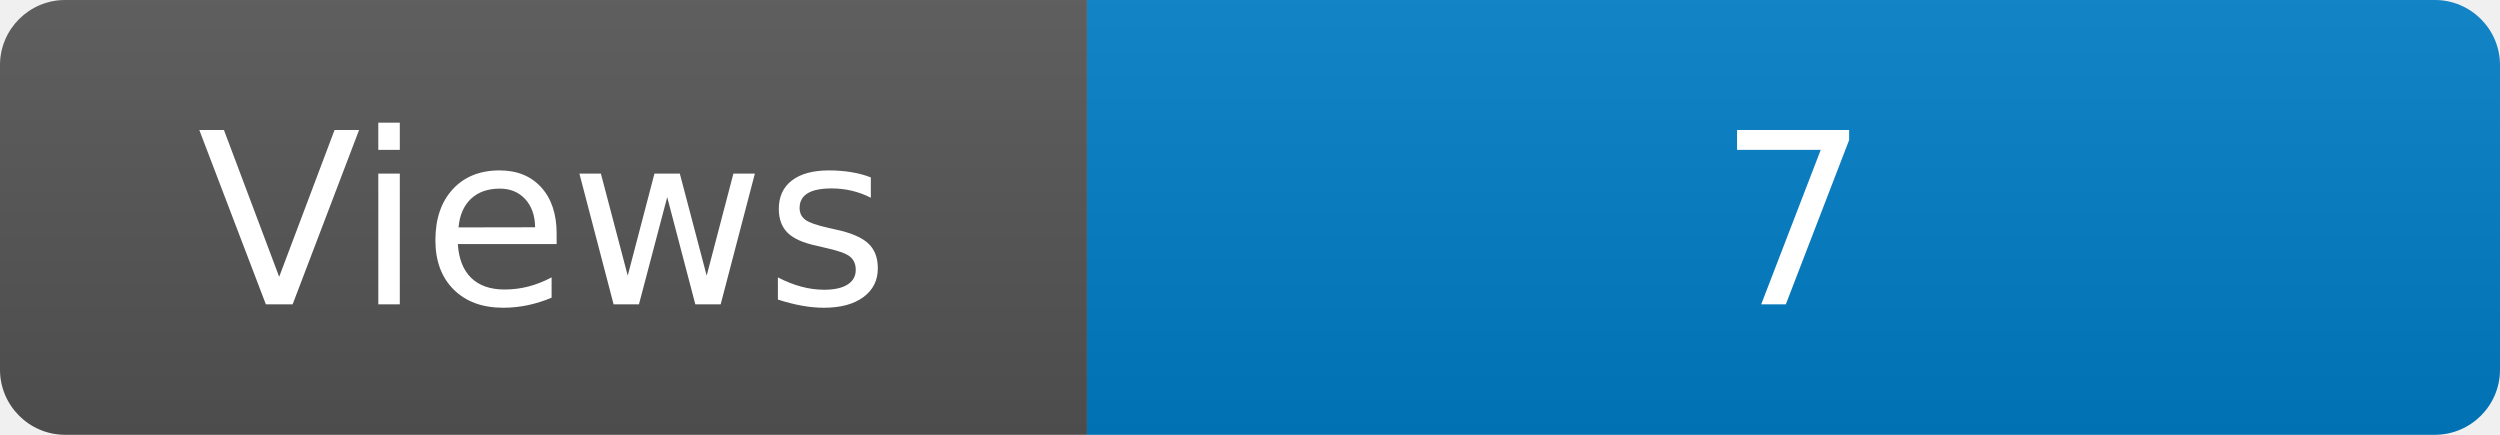
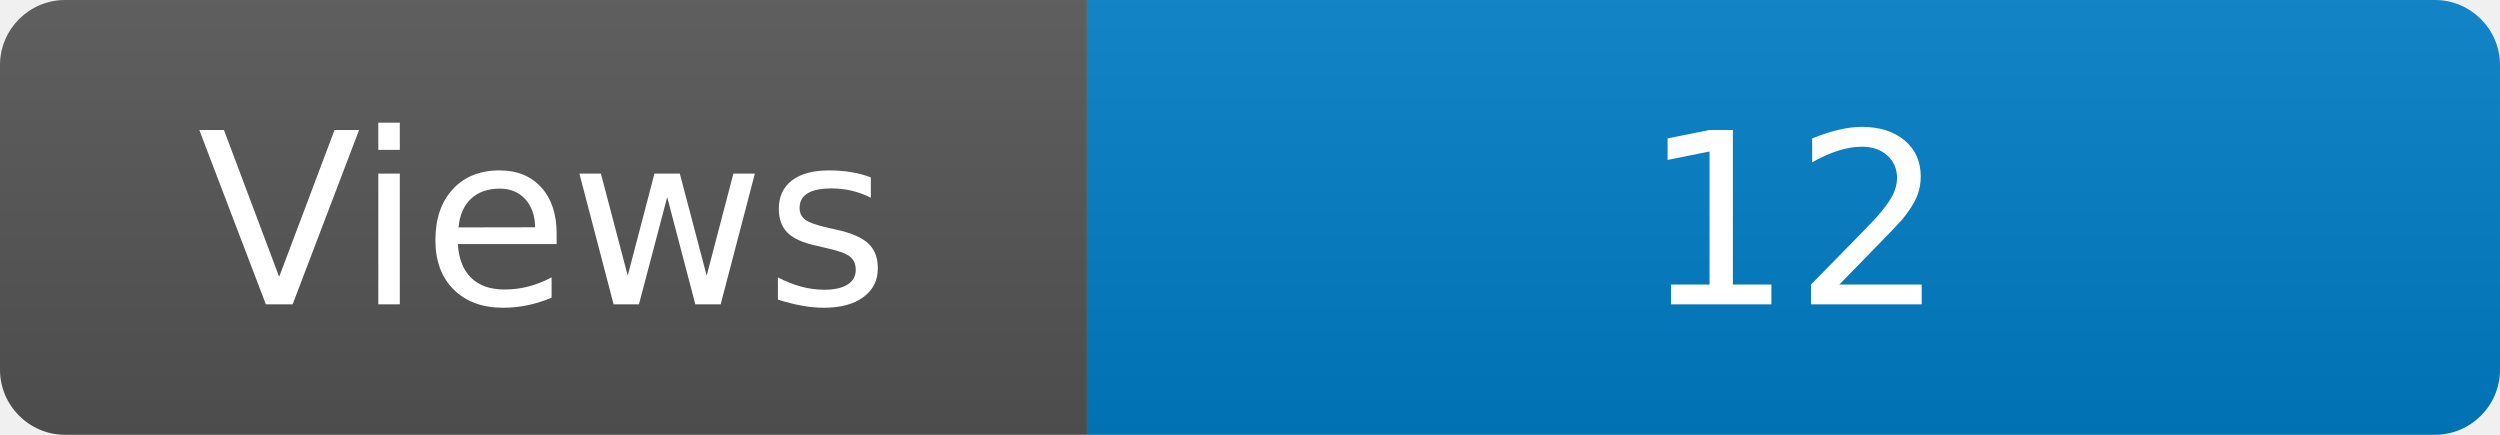
<svg xmlns="http://www.w3.org/2000/svg" width="115" height="20" role="img" aria-label="Maintained?: yes">
  <linearGradient id="s" x2="0" y2="100%">
    <stop offset="0" stop-color="#bbb" stop-opacity=".1" />
    <stop offset="1" stop-opacity=".1" />
  </linearGradient>
  <clipPath id="r">
    <rect width="115" height="20" rx="3" fill="#fff" />
  </clipPath>
  <g clip-path="url(#r)">
    <rect width="50" height="20" fill="#555" />
    <rect x="50" width="160" height="20" fill="#007ec6" />
    <rect width="115" height="20" fill="url(#s)" />
  </g>
  <g fill="#fff" text-anchor="middle" font-family="Verdana,Geneva,DejaVu Sans,sans-serif" font-size="110">
    <text x="250" y="140" transform="scale(.1)" fill="#fff">Views</text>
-     <text x="825" y="140" transform="scale(.1)" fill="#fff">7</text>
+     <text x="825" y="140" transform="scale(.1)" fill="#fff">12</text>
  </g>
</svg>
